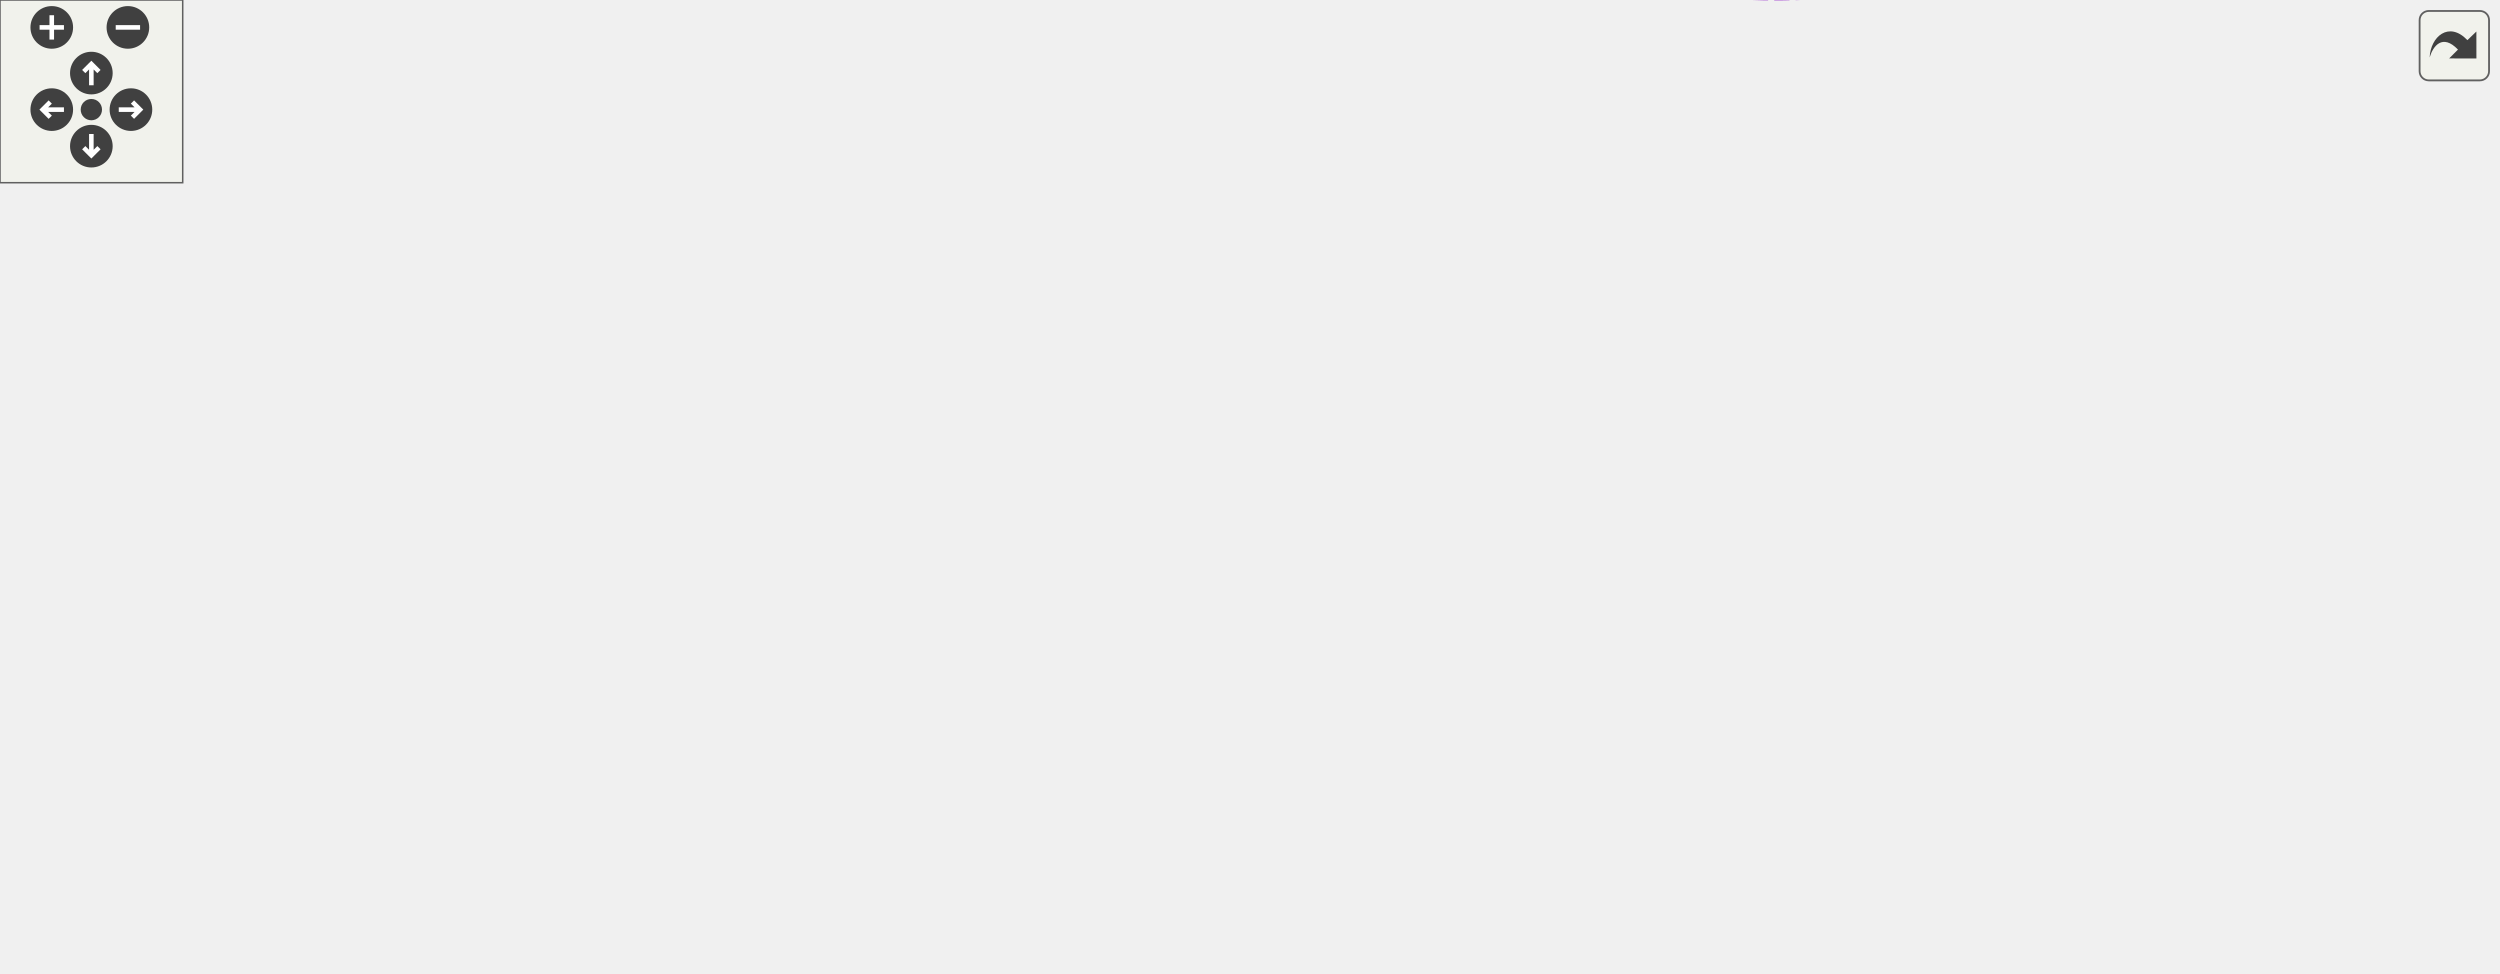
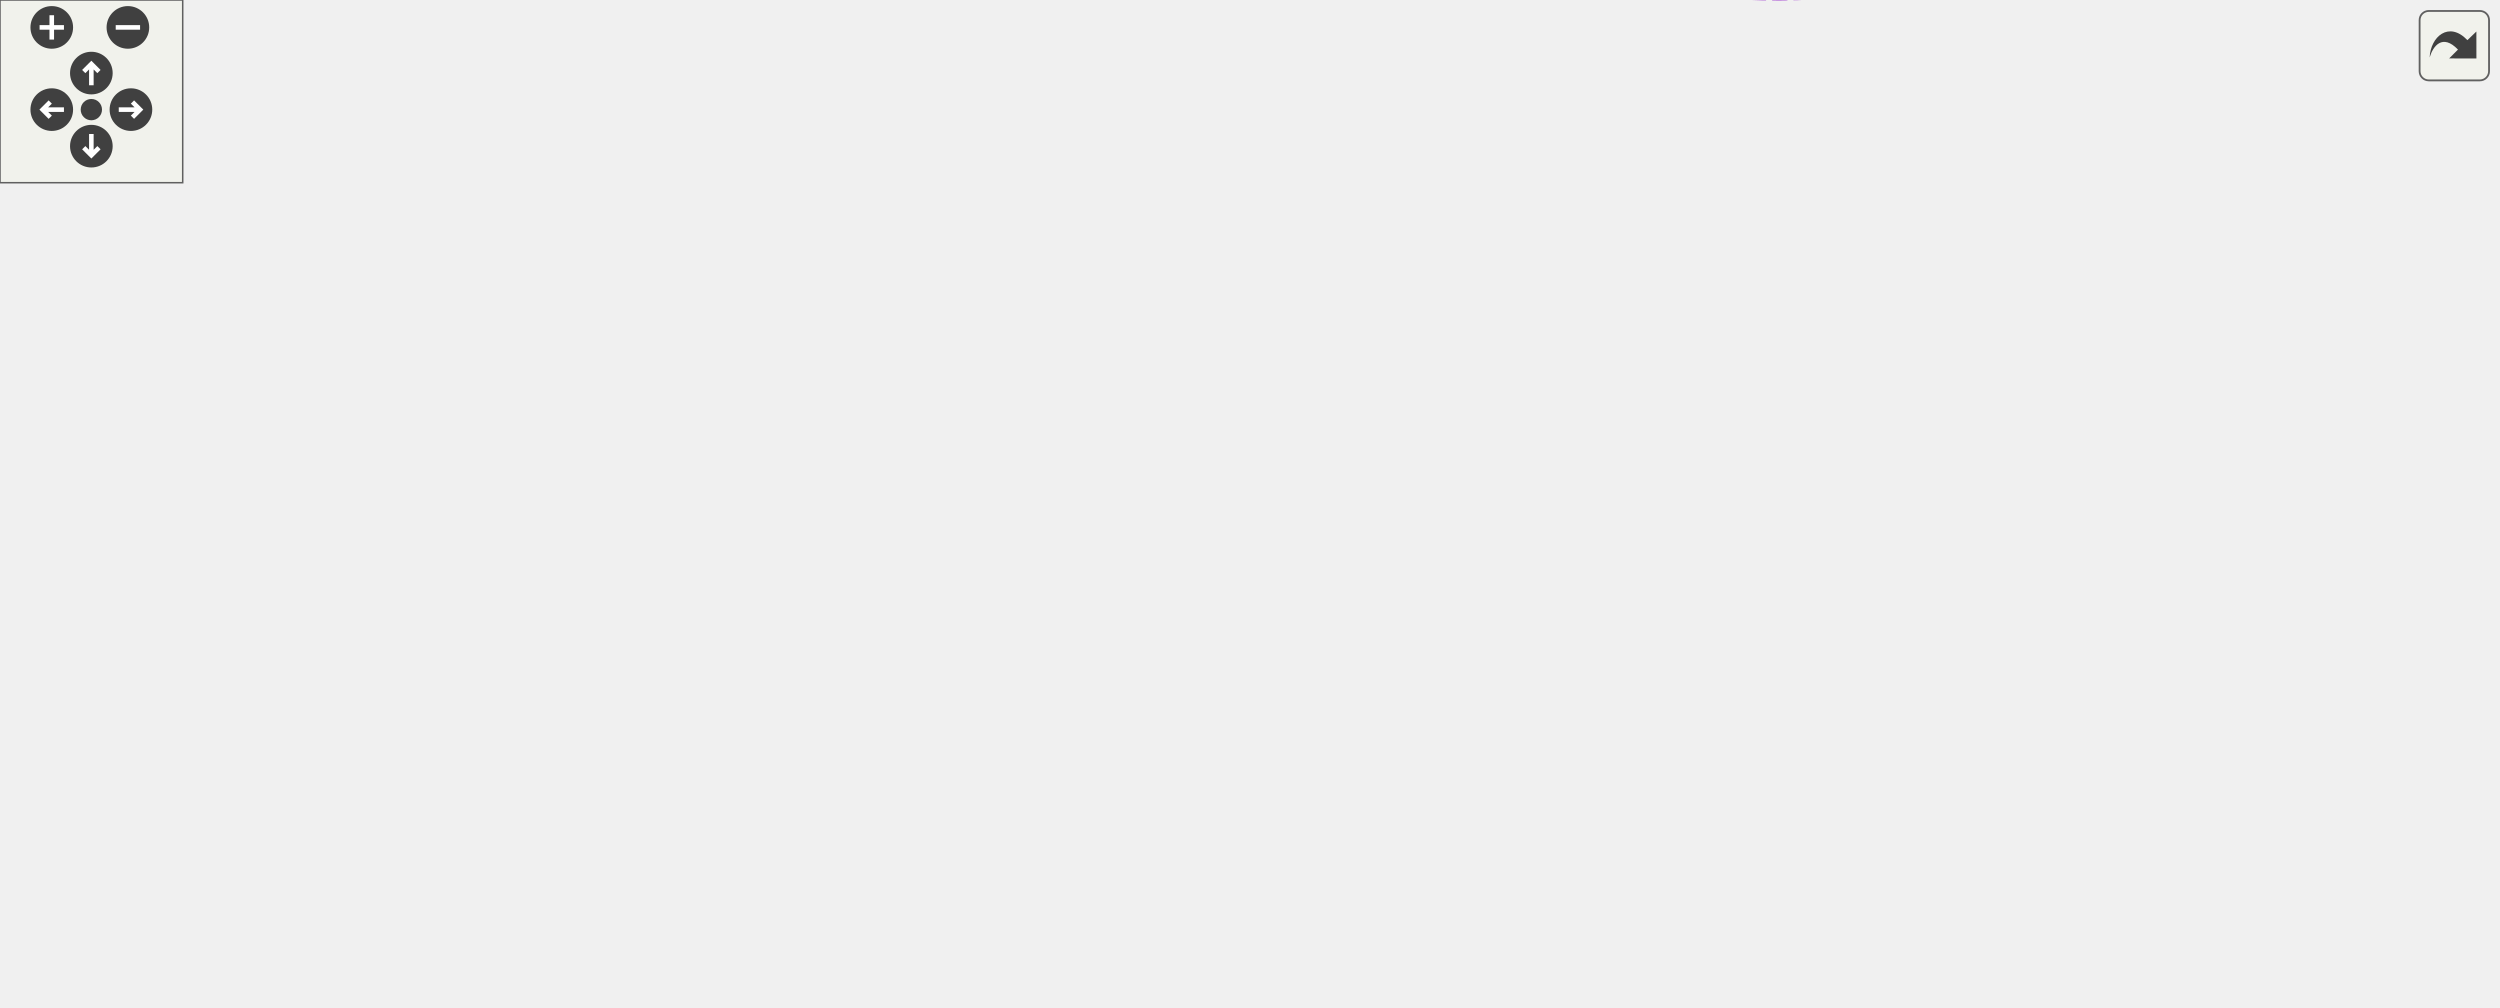
<svg xmlns="http://www.w3.org/2000/svg" xmlns:xlink="http://www.w3.org/1999/xlink" id="main" version="1.1" xml:space="preserve">
  <style type="text/css">
.edge:hover path { stroke: red; }
.edge:hover polygon { stroke: red; fill: red; }
</style>
  <defs>
    <circle id="rim" cx="0" cy="0" r="7" />
    <circle id="rim2" cx="0" cy="0" r="3.5" />
    <g id="zoomPlus">
      <use xlink:href="#rim" fill="#404040">
        <set attributeName="fill" to="#808080" begin="zoomplus.mouseover" end="zoomplus.mouseout" />
      </use>
      <path d="M-4,0h8M0,-4v8" fill="none" stroke="white" stroke-width="1.5" pointer-events="none" />
    </g>
    <g id="zoomMin">
      <use xlink:href="#rim" fill="#404040">
        <set attributeName="fill" to="#808080" begin="zoomminus.mouseover" end="zoomminus.mouseout" />
      </use>
      <path d="M-4,0h8" fill="none" stroke="white" stroke-width="1.5" pointer-events="none" />
    </g>
    <g id="dirArrow">
      <path fill="none" stroke="white" stroke-width="1.5" d="M0,-3.0v7 M-2.5,-0.5L0,-3.0L2.5,-0.5" />
    </g>
    <g id="resetDef">
      <use xlink:href="#rim2" fill="#404040">
        <set attributeName="fill" to="#808080" begin="reset.mouseover" end="reset.mouseout" />
      </use>
    </g>
  </defs>
  <svg id="graph" class="graph">
    <g id="viewport">
      <g id="node1" class="node">
        <g id="a_node1">
          <a xlink:title="A cell that represents a box(x) block.">
-             <polygon fill="#999999" stroke="#666666" points="820,-165.88 766,-165.88 766,-146.88 820,-146.88 820,-165.88" />
-             <text text-anchor="middle" x="793" y="-153.88" font-family="Helvetica,sans-Serif" font-size="10.00">BoxCell</text>
+             <polygon fill="#999999" stroke="#666666" points="820,-177.18 766,-177.18 766,-158.18 820,-158.18 820,-177.18" />
+             <text text-anchor="middle" x="793" y="-165.18" font-family="Helvetica,sans-Serif" font-size="10.00">BoxCell</text>
          </a>
        </g>
      </g>
      <g id="node2" class="node">
        <g id="a_node2">
          <a xlink:href="classCell.html" target="_top" xlink:title="The base class all cell types the worksheet can consist of are derived from.">
-             <polygon fill="white" stroke="#666666" points="729,-165.88 694,-165.88 694,-146.88 729,-146.88 729,-165.88" />
-             <text text-anchor="middle" x="711.5" y="-153.88" font-family="Helvetica,sans-Serif" font-size="10.00">Cell</text>
+             <polygon fill="white" stroke="#666666" points="729,-177.18 694,-177.18 694,-158.18 729,-158.18 729,-177.18" />
+             <text text-anchor="middle" x="711.5" y="-165.18" font-family="Helvetica,sans-Serif" font-size="10.00">Cell</text>
          </a>
        </g>
      </g>
      <g id="edge1" class="edge">
-         <path fill="none" stroke="#63b8ff" d="M739.51,-156.38C748,-156.38 757.35,-156.38 765.78,-156.38" />
-         <polygon fill="#63b8ff" stroke="#63b8ff" points="739.36,-152.88 729.36,-156.38 739.36,-159.88 739.36,-152.88" />
+         <path fill="none" stroke="#63b8ff" d="M739.51,-167.68C748,-167.68 757.35,-167.68 765.78,-167.68" />
+         <polygon fill="#63b8ff" stroke="#63b8ff" points="739.36,-164.18 729.36,-167.68 739.36,-171.18 739.36,-164.18" />
      </g>
      <g id="node3" class="node">
        <g id="a_node3">
          <a xlink:href="classObserved.html" target="_top" xlink:title="Objects deriving from this class can be observed by the CellPtr.">
-             <polygon fill="white" stroke="#666666" points="496.5,-258.88 433.5,-258.88 433.5,-239.88 496.5,-239.88 496.5,-258.88" />
-             <text text-anchor="middle" x="465" y="-246.88" font-family="Helvetica,sans-Serif" font-size="10.00">Observed</text>
+             <polygon fill="white" stroke="#666666" points="496.5,-270.18 433.5,-270.18 433.5,-251.18 496.5,-251.18 496.5,-270.18" />
+             <text text-anchor="middle" x="465" y="-258.18" font-family="Helvetica,sans-Serif" font-size="10.00">Observed</text>
          </a>
        </g>
      </g>
      <g id="edge2" class="edge">
-         <path fill="none" stroke="#63b8ff" d="M506.64,-254.9C552.07,-258.85 625.83,-258.39 676,-223.38 695.74,-209.6 704.93,-181.02 708.53,-166.03" />
-         <polygon fill="#63b8ff" stroke="#63b8ff" points="506.86,-251.4 496.56,-253.91 506.17,-258.37 506.86,-251.4" />
+         <path fill="none" stroke="#63b8ff" d="M506.64,-266.2C552.07,-270.16 625.83,-269.69 676,-234.68 695.74,-220.91 704.93,-192.32 708.53,-177.33" />
+         <polygon fill="#63b8ff" stroke="#63b8ff" points="506.86,-262.71 496.56,-265.21 506.17,-269.68 506.86,-262.71" />
      </g>
      <g id="node4" class="node">
        <g id="a_node4">
          <a xlink:href="classCellPtr.html" target="_top" xlink:title=" ">
-             <polygon fill="white" stroke="#666666" points="524.5,-221.88 405.5,-221.88 405.5,-202.88 524.5,-202.88 524.5,-221.88" />
-             <text text-anchor="middle" x="465" y="-209.88" font-family="Helvetica,sans-Serif" font-size="10.00">CellPtr&lt; GroupCell &gt;</text>
+             <polygon fill="white" stroke="#666666" points="524.5,-233.18 405.5,-233.18 405.5,-214.18 524.5,-214.18 524.5,-233.18" />
+             <text text-anchor="middle" x="465" y="-221.18" font-family="Helvetica,sans-Serif" font-size="10.00">CellPtr&lt; GroupCell &gt;</text>
          </a>
        </g>
      </g>
      <g id="edge3" class="edge">
-         <path fill="none" stroke="#9a32cd" stroke-dasharray="5,2" d="M534.82,-211.19C576.97,-208.39 631.23,-200.98 676,-182.38 685.14,-178.58 694.03,-171.79 700.49,-166.1" />
-         <polygon fill="#9a32cd" stroke="#9a32cd" points="534.43,-207.71 524.66,-211.79 534.85,-214.69 534.43,-207.71" />
-         <text text-anchor="middle" x="617.5" y="-211.38" font-family="Helvetica,sans-Serif" font-size="10.00"> m_group</text>
+         <path fill="none" stroke="#9a32cd" stroke-dasharray="5,2" d="M534.82,-222.49C576.97,-219.69 631.23,-212.29 676,-193.68 685.14,-189.88 694.03,-183.09 700.49,-177.4" />
+         <polygon fill="#9a32cd" stroke="#9a32cd" points="534.43,-219.01 524.66,-223.1 534.85,-226 534.43,-219.01" />
+         <text text-anchor="middle" x="617.5" y="-222.68" font-family="Helvetica,sans-Serif" font-size="10.00"> m_group</text>
      </g>
      <g id="node5" class="node">
        <g id="a_node5">
          <a xlink:href="classCellPtrBase.html" target="_top" xlink:title="An implementation detail for the type-specific templated cell pointers.">
-             <polygon fill="white" stroke="#666666" points="260,-199.88 187,-199.88 187,-180.88 260,-180.88 260,-199.88" />
-             <text text-anchor="middle" x="223.5" y="-187.88" font-family="Helvetica,sans-Serif" font-size="10.00">CellPtrBase</text>
+             <polygon fill="white" stroke="#666666" points="260,-211.18 187,-211.18 187,-192.18 260,-192.18 260,-211.18" />
+             <text text-anchor="middle" x="223.5" y="-199.18" font-family="Helvetica,sans-Serif" font-size="10.00">CellPtrBase</text>
          </a>
        </g>
      </g>
      <g id="edge4" class="edge">
-         <path fill="none" stroke="#63b8ff" d="M270.28,-194.66C272.89,-194.91 275.48,-195.15 278,-195.38 320.62,-199.32 368.74,-203.71 405.36,-207.05" />
-         <polygon fill="#63b8ff" stroke="#63b8ff" points="270.46,-191.17 260.18,-193.72 269.82,-198.14 270.46,-191.17" />
+         <path fill="none" stroke="#63b8ff" d="M270.28,-205.97C272.89,-206.21 275.48,-206.45 278,-206.68 320.62,-210.62 368.74,-215.02 405.36,-218.35" />
+         <polygon fill="#63b8ff" stroke="#63b8ff" points="270.46,-202.47 260.18,-205.03 269.82,-209.44 270.46,-202.47" />
      </g>
      <g id="node6" class="node">
        <g id="a_node6">
          <a xlink:href="classCellPtr.html" target="_top" xlink:title=" ">
-             <polygon fill="white" stroke="#666666" points="510,-184.88 420,-184.88 420,-165.88 510,-165.88 510,-184.88" />
-             <text text-anchor="middle" x="465" y="-172.88" font-family="Helvetica,sans-Serif" font-size="10.00">CellPtr&lt; Cell &gt;</text>
+             <polygon fill="white" stroke="#666666" points="510,-196.18 420,-196.18 420,-177.18 510,-177.18 510,-196.18" />
+             <text text-anchor="middle" x="465" y="-184.18" font-family="Helvetica,sans-Serif" font-size="10.00">CellPtr&lt; Cell &gt;</text>
          </a>
        </g>
      </g>
      <g id="edge6" class="edge">
-         <path fill="none" stroke="#63b8ff" d="M270.28,-187.51C313.26,-184.82 377.13,-180.82 419.64,-178.16" />
-         <polygon fill="#63b8ff" stroke="#63b8ff" points="269.86,-184.03 260.1,-188.15 270.3,-191.02 269.86,-184.03" />
+         <path fill="none" stroke="#63b8ff" d="M270.28,-198.82C313.26,-196.12 377.13,-192.12 419.64,-189.46" />
+         <polygon fill="#63b8ff" stroke="#63b8ff" points="269.86,-195.34 260.1,-199.45 270.3,-202.32 269.86,-195.34" />
      </g>
      <g id="edge5" class="edge">
-         <path fill="none" stroke="#9a32cd" stroke-dasharray="5,2" d="M520.31,-171.16C575.83,-166.84 658.75,-160.4 693.85,-157.67" />
-         <polygon fill="#9a32cd" stroke="#9a32cd" points="519.98,-167.67 510.28,-171.94 520.52,-174.65 519.98,-167.67" />
-         <text text-anchor="middle" x="617.5" y="-170.38" font-family="Helvetica,sans-Serif" font-size="10.00"> m_nextToDraw</text>
+         <path fill="none" stroke="#9a32cd" stroke-dasharray="5,2" d="M520.31,-182.46C575.83,-178.15 658.75,-171.7 693.85,-168.98" />
+         <polygon fill="#9a32cd" stroke="#9a32cd" points="519.98,-178.98 510.28,-183.24 520.52,-185.96 519.98,-178.98" />
+         <text text-anchor="middle" x="617.5" y="-181.68" font-family="Helvetica,sans-Serif" font-size="10.00"> m_nextToDraw</text>
      </g>
      <g id="node7" class="node">
        <g id="a_node7">
          <a xlink:href="classConfiguration.html" target="_top" xlink:title="The configuration storage for the current worksheet.">
-             <polygon fill="white" stroke="#666666" points="506,-108.88 424,-108.88 424,-89.88 506,-89.88 506,-108.88" />
-             <text text-anchor="middle" x="465" y="-96.88" font-family="Helvetica,sans-Serif" font-size="10.00">Configuration</text>
+             <polygon fill="white" stroke="#666666" points="506,-120.18 424,-120.18 424,-101.18 506,-101.18 506,-120.18" />
+             <text text-anchor="middle" x="465" y="-108.18" font-family="Helvetica,sans-Serif" font-size="10.00">Configuration</text>
          </a>
        </g>
      </g>
      <g id="edge7" class="edge">
-         <path fill="none" stroke="#9a32cd" stroke-dasharray="5,2" d="M516.63,-97.82C569.8,-97.01 649.32,-98.36 676,-112.38 690.26,-119.87 700.54,-136.15 705.99,-146.67" />
-         <polygon fill="#9a32cd" stroke="#9a32cd" points="516.3,-94.33 506.37,-98.01 516.43,-101.33 516.3,-94.33" />
-         <text text-anchor="middle" x="617.5" y="-115.38" font-family="Helvetica,sans-Serif" font-size="10.00"> m_configuration</text>
+         <path fill="none" stroke="#9a32cd" stroke-dasharray="5,2" d="M516.63,-109.13C569.8,-108.32 649.32,-109.66 676,-123.68 690.26,-131.18 700.54,-147.45 705.99,-157.97" />
+         <polygon fill="#9a32cd" stroke="#9a32cd" points="516.3,-105.63 506.37,-109.32 516.43,-112.63 516.3,-105.63" />
+         <text text-anchor="middle" x="617.5" y="-126.68" font-family="Helvetica,sans-Serif" font-size="10.00"> m_configuration</text>
      </g>
      <g id="node8" class="node">
        <g id="a_node8">
          <a xlink:href="classStyle.html" target="_top" xlink:title="Text Style Definition.">
-             <polygon fill="white" stroke="#666666" points="244,-108.88 203,-108.88 203,-89.88 244,-89.88 244,-108.88" />
-             <text text-anchor="middle" x="223.5" y="-96.88" font-family="Helvetica,sans-Serif" font-size="10.00">Style</text>
+             <polygon fill="white" stroke="#666666" points="244,-120.18 203,-120.18 203,-101.18 244,-101.18 244,-120.18" />
+             <text text-anchor="middle" x="223.5" y="-108.18" font-family="Helvetica,sans-Serif" font-size="10.00">Style</text>
          </a>
        </g>
      </g>
      <g id="edge8" class="edge">
-         <path fill="none" stroke="#9a32cd" stroke-dasharray="5,2" d="M254.13,-99.38C296.79,-99.38 375.67,-99.38 423.63,-99.38" />
-         <polygon fill="#9a32cd" stroke="#9a32cd" points="254.1,-95.88 244.1,-99.38 254.1,-102.88 254.1,-95.88" />
-         <text text-anchor="middle" x="324.5" y="-102.38" font-family="Helvetica,sans-Serif" font-size="10.00"> m_styles</text>
+         <path fill="none" stroke="#9a32cd" stroke-dasharray="5,2" d="M254.13,-110.68C296.79,-110.68 375.67,-110.68 423.63,-110.68" />
+         <polygon fill="#9a32cd" stroke="#9a32cd" points="254.1,-107.18 244.1,-110.68 254.1,-114.18 254.1,-107.18" />
+         <text text-anchor="middle" x="324.5" y="-113.68" font-family="Helvetica,sans-Serif" font-size="10.00"> m_styles</text>
      </g>
      <g id="node9" class="node">
        <g id="a_node9">
          <a xlink:href="classAFontSize.html" target="_top" xlink:title="A Type-Safe Fixed-Point Font Size.">
-             <polygon fill="white" stroke="#666666" points="65,-127.88 0,-127.88 0,-108.88 65,-108.88 65,-127.88" />
-             <text text-anchor="middle" x="32.5" y="-115.88" font-family="Helvetica,sans-Serif" font-size="10.00">AFontSize</text>
+             <polygon fill="white" stroke="#666666" points="65,-139.18 0,-139.18 0,-120.18 65,-120.18 65,-139.18" />
+             <text text-anchor="middle" x="32.5" y="-127.18" font-family="Helvetica,sans-Serif" font-size="10.00">AFontSize</text>
          </a>
        </g>
      </g>
      <g id="edge11" class="edge">
-         <path fill="none" stroke="#9a32cd" stroke-dasharray="5,2" d="M75.26,-122.74C77.88,-122.97 80.48,-123.19 83,-123.38 346.14,-143.53 412.48,-139.85 676,-154.38 681.75,-154.7 688.04,-155.06 693.66,-155.38" />
-         <polygon fill="#9a32cd" stroke="#9a32cd" points="75.45,-119.24 65.17,-121.81 74.8,-126.21 75.45,-119.24" />
-         <text text-anchor="middle" x="324.5" y="-154.38" font-family="Helvetica,sans-Serif" font-size="10.00"> m_fontSize</text>
-         <text text-anchor="middle" x="324.5" y="-143.38" font-family="Helvetica,sans-Serif" font-size="10.00">m_fontSize_Scaled</text>
+         <path fill="none" stroke="#9a32cd" stroke-dasharray="5,2" d="M75.26,-134.05C77.88,-134.28 80.48,-134.49 83,-134.68 346.14,-154.84 412.48,-151.16 676,-165.68 681.75,-166 688.04,-166.36 693.66,-166.69" />
+         <polygon fill="#9a32cd" stroke="#9a32cd" points="75.45,-130.55 65.17,-133.11 74.8,-137.52 75.45,-130.55" />
+         <text text-anchor="middle" x="324.5" y="-165.68" font-family="Helvetica,sans-Serif" font-size="10.00"> m_fontSize</text>
+         <text text-anchor="middle" x="324.5" y="-154.68" font-family="Helvetica,sans-Serif" font-size="10.00">m_fontSize_Scaled</text>
      </g>
      <g id="edge9" class="edge">
-         <path fill="none" stroke="#9a32cd" stroke-dasharray="5,2" d="M75.27,-113.23C77.88,-112.94 80.48,-112.65 83,-112.38 125.57,-107.82 175.54,-103.38 202.62,-101.06" />
-         <polygon fill="#9a32cd" stroke="#9a32cd" points="74.7,-109.77 65.17,-114.41 75.51,-116.73 74.7,-109.77" />
-         <text text-anchor="middle" x="126" y="-115.38" font-family="Helvetica,sans-Serif" font-size="10.00"> Default_FontSize</text>
+         <path fill="none" stroke="#9a32cd" stroke-dasharray="5,2" d="M75.27,-124.54C77.88,-124.24 80.48,-123.95 83,-123.68 125.57,-119.12 175.54,-114.69 202.62,-112.36" />
+         <polygon fill="#9a32cd" stroke="#9a32cd" points="74.7,-121.08 65.17,-125.71 75.51,-128.03 74.7,-121.08" />
+         <text text-anchor="middle" x="126" y="-126.68" font-family="Helvetica,sans-Serif" font-size="10.00"> Default_FontSize</text>
      </g>
      <g id="node10" class="node">
        <g id="a_node10">
          <a xlink:href="classCachedInteger.html" target="_top" xlink:title=" ">
-             <polygon fill="white" stroke="#666666" points="541,-31.88 389,-31.88 389,-12.88 541,-12.88 541,-31.88" />
-             <text text-anchor="middle" x="465" y="-19.88" font-family="Helvetica,sans-Serif" font-size="10.00">CachedInteger&lt; wxCoord &gt;</text>
+             <polygon fill="white" stroke="#666666" points="541,-32.18 389,-32.18 389,-13.18 541,-13.18 541,-32.18" />
+             <text text-anchor="middle" x="465" y="-20.18" font-family="Helvetica,sans-Serif" font-size="10.00">CachedInteger&lt; wxCoord &gt;</text>
          </a>
        </g>
      </g>
      <g id="edge10" class="edge">
-         <path fill="none" stroke="#9a32cd" stroke-dasharray="5,2" d="M506.47,-10.28C552.63,0.84 627.9,10.46 676,-27.38 695.13,-42.43 706.09,-119.59 709.41,-146.84" />
-         <polygon fill="#9a32cd" stroke="#9a32cd" points="505.35,-6.95 496.52,-12.81 507.08,-13.73 505.35,-6.95" />
-         <text text-anchor="middle" x="617.5" y="-85.38" font-family="Helvetica,sans-Serif" font-size="10.00"> m_cachedCenterList</text>
-         <text text-anchor="middle" x="617.5" y="-74.38" font-family="Helvetica,sans-Serif" font-size="10.00">m_cachedMaxDrop</text>
-         <text text-anchor="middle" x="617.5" y="-63.38" font-family="Helvetica,sans-Serif" font-size="10.00">m_cachedSumOfWidths</text>
-         <text text-anchor="middle" x="617.5" y="-52.38" font-family="Helvetica,sans-Serif" font-size="10.00">m_center</text>
-         <text text-anchor="middle" x="617.5" y="-41.38" font-family="Helvetica,sans-Serif" font-size="10.00">m_height</text>
-         <text text-anchor="middle" x="617.5" y="-30.38" font-family="Helvetica,sans-Serif" font-size="10.00">m_width</text>
+         <path fill="none" stroke="#9a32cd" stroke-dasharray="5,2" d="M505.84,-10.6C552.05,0.75 628.02,10.84 676,-27.68 696.69,-44.3 706.77,-129.4 709.63,-158.17" />
+         <polygon fill="#9a32cd" stroke="#9a32cd" points="504.69,-7.28 495.89,-13.18 506.45,-14.06 504.69,-7.28" />
+         <text text-anchor="middle" x="617.5" y="-96.68" font-family="Helvetica,sans-Serif" font-size="10.00"> m_cachedCenterList</text>
+         <text text-anchor="middle" x="617.5" y="-85.68" font-family="Helvetica,sans-Serif" font-size="10.00">m_cachedLineWidth</text>
+         <text text-anchor="middle" x="617.5" y="-74.68" font-family="Helvetica,sans-Serif" font-size="10.00">m_cachedMaxDrop</text>
+         <text text-anchor="middle" x="617.5" y="-63.68" font-family="Helvetica,sans-Serif" font-size="10.00">m_cachedSumOfWidths</text>
+         <text text-anchor="middle" x="617.5" y="-52.68" font-family="Helvetica,sans-Serif" font-size="10.00">m_center</text>
+         <text text-anchor="middle" x="617.5" y="-41.68" font-family="Helvetica,sans-Serif" font-size="10.00">m_height</text>
+         <text text-anchor="middle" x="617.5" y="-30.68" font-family="Helvetica,sans-Serif" font-size="10.00">m_width</text>
      </g>
    </g>
  </svg>
  <g id="navigator" transform="translate(0 0)" fill="#404254">
    <rect fill="#f2f5e9" fill-opacity="0.5" stroke="#606060" stroke-width=".5" x="0" y="0" width="60" height="60" />
    <use id="zoomplus" xlink:href="#zoomPlus" x="17" y="9" />
    <use id="zoomminus" xlink:href="#zoomMin" x="42" y="9" />
    <use id="reset" xlink:href="#resetDef" x="30" y="36" />
    <g id="arrowUp" xlink:href="#dirArrow" transform="translate(30 24)">
      <use xlink:href="#rim" fill="#404040">
        <set attributeName="fill" to="#808080" begin="arrowUp.mouseover" end="arrowUp.mouseout" />
      </use>
      <path fill="none" stroke="white" stroke-width="1.5" d="M0,-3.0v7 M-2.5,-0.5L0,-3.0L2.5,-0.5" />
    </g>
    <g id="arrowRight" xlink:href="#dirArrow" transform="rotate(90) translate(36 -43)">
      <use xlink:href="#rim" fill="#404040">
        <set attributeName="fill" to="#808080" begin="arrowRight.mouseover" end="arrowRight.mouseout" />
      </use>
      <path fill="none" stroke="white" stroke-width="1.5" d="M0,-3.0v7 M-2.5,-0.5L0,-3.0L2.5,-0.5" />
    </g>
    <g id="arrowDown" xlink:href="#dirArrow" transform="rotate(180) translate(-30 -48)">
      <use xlink:href="#rim" fill="#404040">
        <set attributeName="fill" to="#808080" begin="arrowDown.mouseover" end="arrowDown.mouseout" />
      </use>
      <path fill="none" stroke="white" stroke-width="1.5" d="M0,-3.0v7 M-2.5,-0.5L0,-3.0L2.5,-0.5" />
    </g>
    <g id="arrowLeft" xlink:href="#dirArrow" transform="rotate(270) translate(-36 17)">
      <use xlink:href="#rim" fill="#404040">
        <set attributeName="fill" to="#808080" begin="arrowLeft.mouseover" end="arrowLeft.mouseout" />
      </use>
      <path fill="none" stroke="white" stroke-width="1.5" d="M0,-3.0v7 M-2.5,-0.5L0,-3.0L2.5,-0.5" />
    </g>
  </g>
  <svg viewBox="0 0 15 15" width="100%" height="30px" preserveAspectRatio="xMaxYMin meet">
    <g id="arrow_out" transform="scale(0.3 0.3)">
      <a xlink:href="classBoxCell__coll__graph_org.svg" target="_base">
        <rect id="button" ry="5" rx="5" y="6" x="6" height="38" width="38" fill="#f2f5e9" fill-opacity="0.5" stroke="#606060" stroke-width="1.0" />
        <path id="arrow" d="M 11.5,31.437 C 11.94,20.098 22.043,11.323 32.159,21.979 L 37.069,17.246 C 37.069,17.246 37.088,32 37.088,32 L 22.16,31.978 C 22.16,31.978 26.998,27.14 26.998,27.14 C 18.529,18.264 13.292,25.23 11.5,31.437 z" style="fill:#404040;" />
      </a>
    </g>
  </svg>
</svg>
